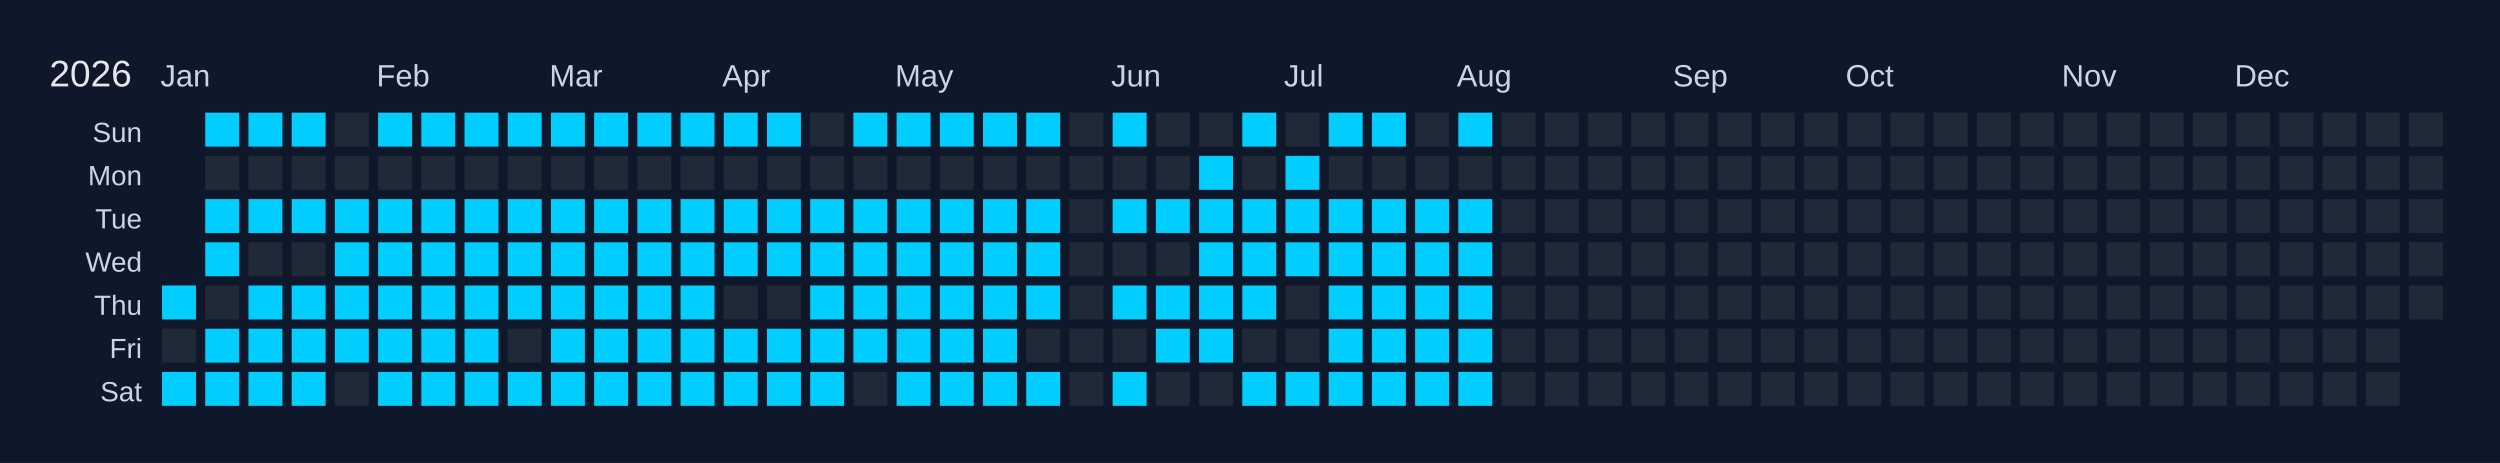
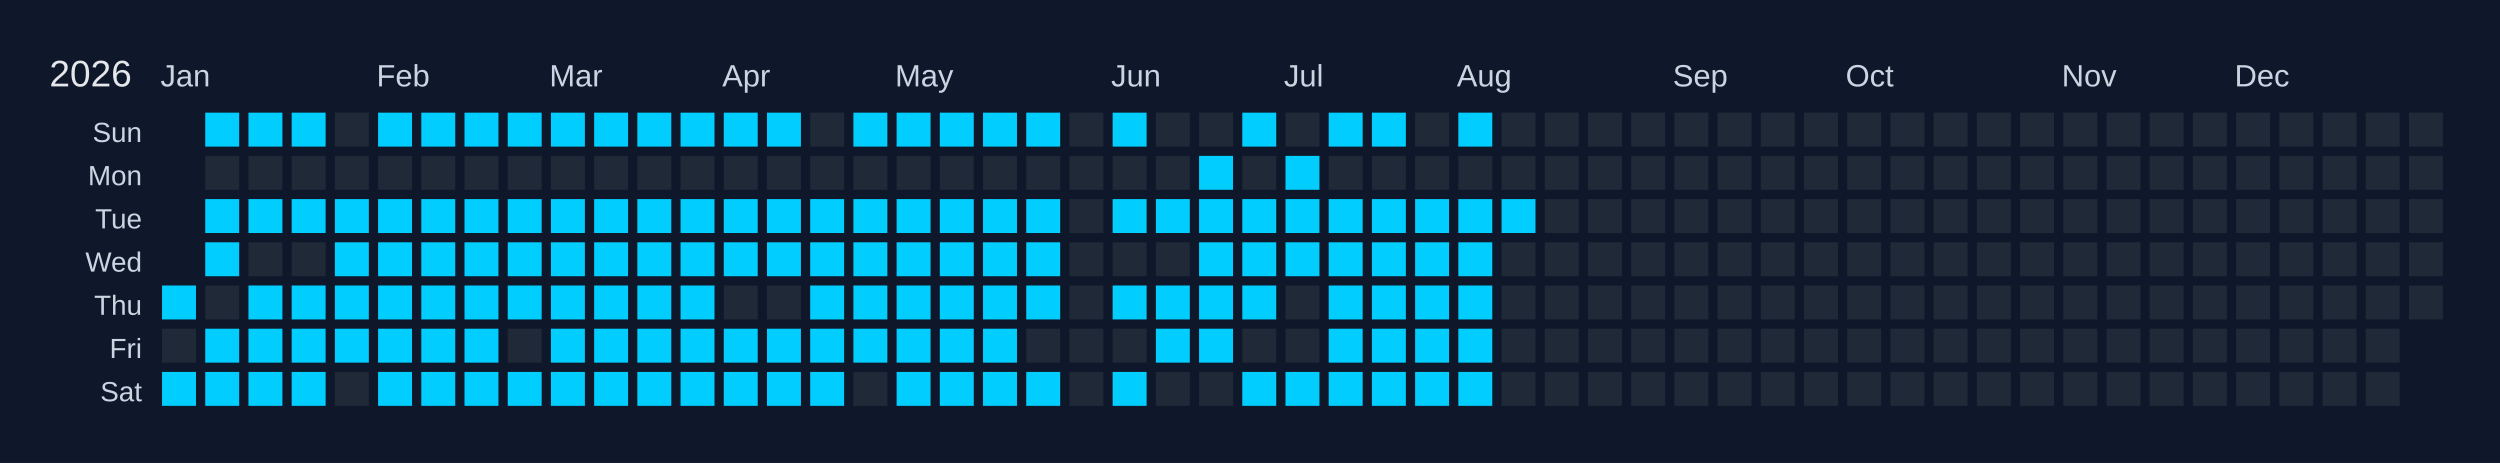
<svg xmlns="http://www.w3.org/2000/svg" width="810" height="150" viewBox="0 0 810 150">
  <rect width="810" height="150" fill="#0f172a" />
  <text x="16" y="28" font-size="12" fill="#e5e7eb" font-family="Arial, sans-serif">2026</text>
  <text x="52" y="28" font-size="10" fill="#cbd5e1" font-family="Arial, sans-serif">Jan</text>
  <text x="122" y="28" font-size="10" fill="#cbd5e1" font-family="Arial, sans-serif">Feb</text>
  <text x="178" y="28" font-size="10" fill="#cbd5e1" font-family="Arial, sans-serif">Mar</text>
  <text x="234" y="28" font-size="10" fill="#cbd5e1" font-family="Arial, sans-serif">Apr</text>
  <text x="290" y="28" font-size="10" fill="#cbd5e1" font-family="Arial, sans-serif">May</text>
  <text x="360" y="28" font-size="10" fill="#cbd5e1" font-family="Arial, sans-serif">Jun</text>
  <text x="416" y="28" font-size="10" fill="#cbd5e1" font-family="Arial, sans-serif">Jul</text>
  <text x="472" y="28" font-size="10" fill="#cbd5e1" font-family="Arial, sans-serif">Aug</text>
  <text x="542" y="28" font-size="10" fill="#cbd5e1" font-family="Arial, sans-serif">Sep</text>
  <text x="598" y="28" font-size="10" fill="#cbd5e1" font-family="Arial, sans-serif">Oct</text>
  <text x="668" y="28" font-size="10" fill="#cbd5e1" font-family="Arial, sans-serif">Nov</text>
  <text x="724" y="28" font-size="10" fill="#cbd5e1" font-family="Arial, sans-serif">Dec</text>
  <text x="46" y="46" font-size="9" fill="#cbd5e1" font-family="Arial, sans-serif" text-anchor="end">Sun</text>
  <text x="46" y="60" font-size="9" fill="#cbd5e1" font-family="Arial, sans-serif" text-anchor="end">Mon</text>
  <text x="46" y="74" font-size="9" fill="#cbd5e1" font-family="Arial, sans-serif" text-anchor="end">Tue</text>
  <text x="46" y="88" font-size="9" fill="#cbd5e1" font-family="Arial, sans-serif" text-anchor="end">Wed</text>
  <text x="46" y="102" font-size="9" fill="#cbd5e1" font-family="Arial, sans-serif" text-anchor="end">Thu</text>
  <text x="46" y="116" font-size="9" fill="#cbd5e1" font-family="Arial, sans-serif" text-anchor="end">Fri</text>
  <text x="46" y="130" font-size="9" fill="#cbd5e1" font-family="Arial, sans-serif" text-anchor="end">Sat</text>
  <g transform="translate(52,36)">
    <rect x="0" y="0" width="12" height="12" fill="#0f172a" stroke="#0f172a" stroke-width="1" />
    <rect x="0" y="14" width="12" height="12" fill="#0f172a" stroke="#0f172a" stroke-width="1" />
    <rect x="0" y="28" width="12" height="12" fill="#0f172a" stroke="#0f172a" stroke-width="1" />
    <rect x="0" y="42" width="12" height="12" fill="#0f172a" stroke="#0f172a" stroke-width="1" />
    <rect x="0" y="56" width="12" height="12" fill="#01cdfe" stroke="#0f172a" stroke-width="1" data-date="2026-01-01" />
    <rect x="0" y="70" width="12" height="12" fill="#1f2937" stroke="#0f172a" stroke-width="1" data-date="2026-01-02" />
    <rect x="0" y="84" width="12" height="12" fill="#01cdfe" stroke="#0f172a" stroke-width="1" data-date="2026-01-03" />
    <rect x="14" y="0" width="12" height="12" fill="#01cdfe" stroke="#0f172a" stroke-width="1" data-date="2026-01-04" />
    <rect x="14" y="14" width="12" height="12" fill="#1f2937" stroke="#0f172a" stroke-width="1" data-date="2026-01-05" />
    <rect x="14" y="28" width="12" height="12" fill="#01cdfe" stroke="#0f172a" stroke-width="1" data-date="2026-01-06" />
    <rect x="14" y="42" width="12" height="12" fill="#01cdfe" stroke="#0f172a" stroke-width="1" data-date="2026-01-07" />
    <rect x="14" y="56" width="12" height="12" fill="#1f2937" stroke="#0f172a" stroke-width="1" data-date="2026-01-08" />
    <rect x="14" y="70" width="12" height="12" fill="#01cdfe" stroke="#0f172a" stroke-width="1" data-date="2026-01-09" />
    <rect x="14" y="84" width="12" height="12" fill="#01cdfe" stroke="#0f172a" stroke-width="1" data-date="2026-01-10" />
    <rect x="28" y="0" width="12" height="12" fill="#01cdfe" stroke="#0f172a" stroke-width="1" data-date="2026-01-11" />
    <rect x="28" y="14" width="12" height="12" fill="#1f2937" stroke="#0f172a" stroke-width="1" data-date="2026-01-12" />
    <rect x="28" y="28" width="12" height="12" fill="#01cdfe" stroke="#0f172a" stroke-width="1" data-date="2026-01-13" />
    <rect x="28" y="42" width="12" height="12" fill="#1f2937" stroke="#0f172a" stroke-width="1" data-date="2026-01-14" />
    <rect x="28" y="56" width="12" height="12" fill="#01cdfe" stroke="#0f172a" stroke-width="1" data-date="2026-01-15" />
    <rect x="28" y="70" width="12" height="12" fill="#01cdfe" stroke="#0f172a" stroke-width="1" data-date="2026-01-16" />
    <rect x="28" y="84" width="12" height="12" fill="#01cdfe" stroke="#0f172a" stroke-width="1" data-date="2026-01-17" />
    <rect x="42" y="0" width="12" height="12" fill="#01cdfe" stroke="#0f172a" stroke-width="1" data-date="2026-01-18" />
    <rect x="42" y="14" width="12" height="12" fill="#1f2937" stroke="#0f172a" stroke-width="1" data-date="2026-01-19" />
    <rect x="42" y="28" width="12" height="12" fill="#01cdfe" stroke="#0f172a" stroke-width="1" data-date="2026-01-20" />
    <rect x="42" y="42" width="12" height="12" fill="#1f2937" stroke="#0f172a" stroke-width="1" data-date="2026-01-21" />
    <rect x="42" y="56" width="12" height="12" fill="#01cdfe" stroke="#0f172a" stroke-width="1" data-date="2026-01-22" />
    <rect x="42" y="70" width="12" height="12" fill="#01cdfe" stroke="#0f172a" stroke-width="1" data-date="2026-01-23" />
    <rect x="42" y="84" width="12" height="12" fill="#01cdfe" stroke="#0f172a" stroke-width="1" data-date="2026-01-24" />
    <rect x="56" y="0" width="12" height="12" fill="#1f2937" stroke="#0f172a" stroke-width="1" data-date="2026-01-25" />
    <rect x="56" y="14" width="12" height="12" fill="#1f2937" stroke="#0f172a" stroke-width="1" data-date="2026-01-26" />
    <rect x="56" y="28" width="12" height="12" fill="#01cdfe" stroke="#0f172a" stroke-width="1" data-date="2026-01-27" />
    <rect x="56" y="42" width="12" height="12" fill="#01cdfe" stroke="#0f172a" stroke-width="1" data-date="2026-01-28" />
    <rect x="56" y="56" width="12" height="12" fill="#01cdfe" stroke="#0f172a" stroke-width="1" data-date="2026-01-29" />
    <rect x="56" y="70" width="12" height="12" fill="#01cdfe" stroke="#0f172a" stroke-width="1" data-date="2026-01-30" />
    <rect x="56" y="84" width="12" height="12" fill="#1f2937" stroke="#0f172a" stroke-width="1" data-date="2026-01-31" />
    <rect x="70" y="0" width="12" height="12" fill="#01cdfe" stroke="#0f172a" stroke-width="1" data-date="2026-02-01" />
    <rect x="70" y="14" width="12" height="12" fill="#1f2937" stroke="#0f172a" stroke-width="1" data-date="2026-02-02" />
    <rect x="70" y="28" width="12" height="12" fill="#01cdfe" stroke="#0f172a" stroke-width="1" data-date="2026-02-03" />
    <rect x="70" y="42" width="12" height="12" fill="#01cdfe" stroke="#0f172a" stroke-width="1" data-date="2026-02-04" />
    <rect x="70" y="56" width="12" height="12" fill="#01cdfe" stroke="#0f172a" stroke-width="1" data-date="2026-02-05" />
    <rect x="70" y="70" width="12" height="12" fill="#01cdfe" stroke="#0f172a" stroke-width="1" data-date="2026-02-06" />
    <rect x="70" y="84" width="12" height="12" fill="#01cdfe" stroke="#0f172a" stroke-width="1" data-date="2026-02-07" />
    <rect x="84" y="0" width="12" height="12" fill="#01cdfe" stroke="#0f172a" stroke-width="1" data-date="2026-02-08" />
    <rect x="84" y="14" width="12" height="12" fill="#1f2937" stroke="#0f172a" stroke-width="1" data-date="2026-02-09" />
    <rect x="84" y="28" width="12" height="12" fill="#01cdfe" stroke="#0f172a" stroke-width="1" data-date="2026-02-10" />
    <rect x="84" y="42" width="12" height="12" fill="#01cdfe" stroke="#0f172a" stroke-width="1" data-date="2026-02-11" />
    <rect x="84" y="56" width="12" height="12" fill="#01cdfe" stroke="#0f172a" stroke-width="1" data-date="2026-02-12" />
    <rect x="84" y="70" width="12" height="12" fill="#01cdfe" stroke="#0f172a" stroke-width="1" data-date="2026-02-13" />
    <rect x="84" y="84" width="12" height="12" fill="#01cdfe" stroke="#0f172a" stroke-width="1" data-date="2026-02-14" />
    <rect x="98" y="0" width="12" height="12" fill="#01cdfe" stroke="#0f172a" stroke-width="1" data-date="2026-02-15" />
    <rect x="98" y="14" width="12" height="12" fill="#1f2937" stroke="#0f172a" stroke-width="1" data-date="2026-02-16" />
    <rect x="98" y="28" width="12" height="12" fill="#01cdfe" stroke="#0f172a" stroke-width="1" data-date="2026-02-17" />
    <rect x="98" y="42" width="12" height="12" fill="#01cdfe" stroke="#0f172a" stroke-width="1" data-date="2026-02-18" />
    <rect x="98" y="56" width="12" height="12" fill="#01cdfe" stroke="#0f172a" stroke-width="1" data-date="2026-02-19" />
    <rect x="98" y="70" width="12" height="12" fill="#01cdfe" stroke="#0f172a" stroke-width="1" data-date="2026-02-20" />
    <rect x="98" y="84" width="12" height="12" fill="#01cdfe" stroke="#0f172a" stroke-width="1" data-date="2026-02-21" />
    <rect x="112" y="0" width="12" height="12" fill="#01cdfe" stroke="#0f172a" stroke-width="1" data-date="2026-02-22" />
    <rect x="112" y="14" width="12" height="12" fill="#1f2937" stroke="#0f172a" stroke-width="1" data-date="2026-02-23" />
    <rect x="112" y="28" width="12" height="12" fill="#01cdfe" stroke="#0f172a" stroke-width="1" data-date="2026-02-24" />
    <rect x="112" y="42" width="12" height="12" fill="#01cdfe" stroke="#0f172a" stroke-width="1" data-date="2026-02-25" />
    <rect x="112" y="56" width="12" height="12" fill="#01cdfe" stroke="#0f172a" stroke-width="1" data-date="2026-02-26" />
    <rect x="112" y="70" width="12" height="12" fill="#1f2937" stroke="#0f172a" stroke-width="1" data-date="2026-02-27" />
    <rect x="112" y="84" width="12" height="12" fill="#01cdfe" stroke="#0f172a" stroke-width="1" data-date="2026-02-28" />
    <rect x="126" y="0" width="12" height="12" fill="#01cdfe" stroke="#0f172a" stroke-width="1" data-date="2026-03-01" />
    <rect x="126" y="14" width="12" height="12" fill="#1f2937" stroke="#0f172a" stroke-width="1" data-date="2026-03-02" />
    <rect x="126" y="28" width="12" height="12" fill="#01cdfe" stroke="#0f172a" stroke-width="1" data-date="2026-03-03" />
    <rect x="126" y="42" width="12" height="12" fill="#01cdfe" stroke="#0f172a" stroke-width="1" data-date="2026-03-04" />
    <rect x="126" y="56" width="12" height="12" fill="#01cdfe" stroke="#0f172a" stroke-width="1" data-date="2026-03-05" />
    <rect x="126" y="70" width="12" height="12" fill="#01cdfe" stroke="#0f172a" stroke-width="1" data-date="2026-03-06" />
    <rect x="126" y="84" width="12" height="12" fill="#01cdfe" stroke="#0f172a" stroke-width="1" data-date="2026-03-07" />
    <rect x="140" y="0" width="12" height="12" fill="#01cdfe" stroke="#0f172a" stroke-width="1" data-date="2026-03-08" />
    <rect x="140" y="14" width="12" height="12" fill="#1f2937" stroke="#0f172a" stroke-width="1" data-date="2026-03-09" />
    <rect x="140" y="28" width="12" height="12" fill="#01cdfe" stroke="#0f172a" stroke-width="1" data-date="2026-03-10" />
    <rect x="140" y="42" width="12" height="12" fill="#01cdfe" stroke="#0f172a" stroke-width="1" data-date="2026-03-11" />
    <rect x="140" y="56" width="12" height="12" fill="#01cdfe" stroke="#0f172a" stroke-width="1" data-date="2026-03-12" />
    <rect x="140" y="70" width="12" height="12" fill="#01cdfe" stroke="#0f172a" stroke-width="1" data-date="2026-03-13" />
    <rect x="140" y="84" width="12" height="12" fill="#01cdfe" stroke="#0f172a" stroke-width="1" data-date="2026-03-14" />
    <rect x="154" y="0" width="12" height="12" fill="#01cdfe" stroke="#0f172a" stroke-width="1" data-date="2026-03-15" />
    <rect x="154" y="14" width="12" height="12" fill="#1f2937" stroke="#0f172a" stroke-width="1" data-date="2026-03-16" />
    <rect x="154" y="28" width="12" height="12" fill="#01cdfe" stroke="#0f172a" stroke-width="1" data-date="2026-03-17" />
    <rect x="154" y="42" width="12" height="12" fill="#01cdfe" stroke="#0f172a" stroke-width="1" data-date="2026-03-18" />
    <rect x="154" y="56" width="12" height="12" fill="#01cdfe" stroke="#0f172a" stroke-width="1" data-date="2026-03-19" />
    <rect x="154" y="70" width="12" height="12" fill="#01cdfe" stroke="#0f172a" stroke-width="1" data-date="2026-03-20" />
    <rect x="154" y="84" width="12" height="12" fill="#01cdfe" stroke="#0f172a" stroke-width="1" data-date="2026-03-21" />
    <rect x="168" y="0" width="12" height="12" fill="#01cdfe" stroke="#0f172a" stroke-width="1" data-date="2026-03-22" />
    <rect x="168" y="14" width="12" height="12" fill="#1f2937" stroke="#0f172a" stroke-width="1" data-date="2026-03-23" />
    <rect x="168" y="28" width="12" height="12" fill="#01cdfe" stroke="#0f172a" stroke-width="1" data-date="2026-03-24" />
    <rect x="168" y="42" width="12" height="12" fill="#01cdfe" stroke="#0f172a" stroke-width="1" data-date="2026-03-25" />
    <rect x="168" y="56" width="12" height="12" fill="#01cdfe" stroke="#0f172a" stroke-width="1" data-date="2026-03-26" />
    <rect x="168" y="70" width="12" height="12" fill="#01cdfe" stroke="#0f172a" stroke-width="1" data-date="2026-03-27" />
    <rect x="168" y="84" width="12" height="12" fill="#01cdfe" stroke="#0f172a" stroke-width="1" data-date="2026-03-28" />
    <rect x="182" y="0" width="12" height="12" fill="#01cdfe" stroke="#0f172a" stroke-width="1" data-date="2026-03-29" />
    <rect x="182" y="14" width="12" height="12" fill="#1f2937" stroke="#0f172a" stroke-width="1" data-date="2026-03-30" />
    <rect x="182" y="28" width="12" height="12" fill="#01cdfe" stroke="#0f172a" stroke-width="1" data-date="2026-03-31" />
    <rect x="182" y="42" width="12" height="12" fill="#01cdfe" stroke="#0f172a" stroke-width="1" data-date="2026-04-01" />
    <rect x="182" y="56" width="12" height="12" fill="#1f2937" stroke="#0f172a" stroke-width="1" data-date="2026-04-02" />
    <rect x="182" y="70" width="12" height="12" fill="#01cdfe" stroke="#0f172a" stroke-width="1" data-date="2026-04-03" />
    <rect x="182" y="84" width="12" height="12" fill="#01cdfe" stroke="#0f172a" stroke-width="1" data-date="2026-04-04" />
    <rect x="196" y="0" width="12" height="12" fill="#01cdfe" stroke="#0f172a" stroke-width="1" data-date="2026-04-05" />
    <rect x="196" y="14" width="12" height="12" fill="#1f2937" stroke="#0f172a" stroke-width="1" data-date="2026-04-06" />
    <rect x="196" y="28" width="12" height="12" fill="#01cdfe" stroke="#0f172a" stroke-width="1" data-date="2026-04-07" />
    <rect x="196" y="42" width="12" height="12" fill="#01cdfe" stroke="#0f172a" stroke-width="1" data-date="2026-04-08" />
    <rect x="196" y="56" width="12" height="12" fill="#1f2937" stroke="#0f172a" stroke-width="1" data-date="2026-04-09" />
    <rect x="196" y="70" width="12" height="12" fill="#01cdfe" stroke="#0f172a" stroke-width="1" data-date="2026-04-10" />
    <rect x="196" y="84" width="12" height="12" fill="#01cdfe" stroke="#0f172a" stroke-width="1" data-date="2026-04-11" />
    <rect x="210" y="0" width="12" height="12" fill="#1f2937" stroke="#0f172a" stroke-width="1" data-date="2026-04-12" />
    <rect x="210" y="14" width="12" height="12" fill="#1f2937" stroke="#0f172a" stroke-width="1" data-date="2026-04-13" />
    <rect x="210" y="28" width="12" height="12" fill="#01cdfe" stroke="#0f172a" stroke-width="1" data-date="2026-04-14" />
    <rect x="210" y="42" width="12" height="12" fill="#01cdfe" stroke="#0f172a" stroke-width="1" data-date="2026-04-15" />
    <rect x="210" y="56" width="12" height="12" fill="#01cdfe" stroke="#0f172a" stroke-width="1" data-date="2026-04-16" />
    <rect x="210" y="70" width="12" height="12" fill="#01cdfe" stroke="#0f172a" stroke-width="1" data-date="2026-04-17" />
    <rect x="210" y="84" width="12" height="12" fill="#01cdfe" stroke="#0f172a" stroke-width="1" data-date="2026-04-18" />
    <rect x="224" y="0" width="12" height="12" fill="#01cdfe" stroke="#0f172a" stroke-width="1" data-date="2026-04-19" />
    <rect x="224" y="14" width="12" height="12" fill="#1f2937" stroke="#0f172a" stroke-width="1" data-date="2026-04-20" />
    <rect x="224" y="28" width="12" height="12" fill="#01cdfe" stroke="#0f172a" stroke-width="1" data-date="2026-04-21" />
    <rect x="224" y="42" width="12" height="12" fill="#01cdfe" stroke="#0f172a" stroke-width="1" data-date="2026-04-22" />
    <rect x="224" y="56" width="12" height="12" fill="#01cdfe" stroke="#0f172a" stroke-width="1" data-date="2026-04-23" />
    <rect x="224" y="70" width="12" height="12" fill="#01cdfe" stroke="#0f172a" stroke-width="1" data-date="2026-04-24" />
    <rect x="224" y="84" width="12" height="12" fill="#1f2937" stroke="#0f172a" stroke-width="1" data-date="2026-04-25" />
    <rect x="238" y="0" width="12" height="12" fill="#01cdfe" stroke="#0f172a" stroke-width="1" data-date="2026-04-26" />
    <rect x="238" y="14" width="12" height="12" fill="#1f2937" stroke="#0f172a" stroke-width="1" data-date="2026-04-27" />
    <rect x="238" y="28" width="12" height="12" fill="#01cdfe" stroke="#0f172a" stroke-width="1" data-date="2026-04-28" />
    <rect x="238" y="42" width="12" height="12" fill="#01cdfe" stroke="#0f172a" stroke-width="1" data-date="2026-04-29" />
    <rect x="238" y="56" width="12" height="12" fill="#01cdfe" stroke="#0f172a" stroke-width="1" data-date="2026-04-30" />
    <rect x="238" y="70" width="12" height="12" fill="#01cdfe" stroke="#0f172a" stroke-width="1" data-date="2026-05-01" />
    <rect x="238" y="84" width="12" height="12" fill="#01cdfe" stroke="#0f172a" stroke-width="1" data-date="2026-05-02" />
    <rect x="252" y="0" width="12" height="12" fill="#01cdfe" stroke="#0f172a" stroke-width="1" data-date="2026-05-03" />
    <rect x="252" y="14" width="12" height="12" fill="#1f2937" stroke="#0f172a" stroke-width="1" data-date="2026-05-04" />
    <rect x="252" y="28" width="12" height="12" fill="#01cdfe" stroke="#0f172a" stroke-width="1" data-date="2026-05-05" />
    <rect x="252" y="42" width="12" height="12" fill="#01cdfe" stroke="#0f172a" stroke-width="1" data-date="2026-05-06" />
    <rect x="252" y="56" width="12" height="12" fill="#01cdfe" stroke="#0f172a" stroke-width="1" data-date="2026-05-07" />
    <rect x="252" y="70" width="12" height="12" fill="#01cdfe" stroke="#0f172a" stroke-width="1" data-date="2026-05-08" />
    <rect x="252" y="84" width="12" height="12" fill="#01cdfe" stroke="#0f172a" stroke-width="1" data-date="2026-05-09" />
    <rect x="266" y="0" width="12" height="12" fill="#01cdfe" stroke="#0f172a" stroke-width="1" data-date="2026-05-10" />
    <rect x="266" y="14" width="12" height="12" fill="#1f2937" stroke="#0f172a" stroke-width="1" data-date="2026-05-11" />
    <rect x="266" y="28" width="12" height="12" fill="#01cdfe" stroke="#0f172a" stroke-width="1" data-date="2026-05-12" />
    <rect x="266" y="42" width="12" height="12" fill="#01cdfe" stroke="#0f172a" stroke-width="1" data-date="2026-05-13" />
    <rect x="266" y="56" width="12" height="12" fill="#01cdfe" stroke="#0f172a" stroke-width="1" data-date="2026-05-14" />
    <rect x="266" y="70" width="12" height="12" fill="#01cdfe" stroke="#0f172a" stroke-width="1" data-date="2026-05-15" />
    <rect x="266" y="84" width="12" height="12" fill="#01cdfe" stroke="#0f172a" stroke-width="1" data-date="2026-05-16" />
    <rect x="280" y="0" width="12" height="12" fill="#01cdfe" stroke="#0f172a" stroke-width="1" data-date="2026-05-17" />
    <rect x="280" y="14" width="12" height="12" fill="#1f2937" stroke="#0f172a" stroke-width="1" data-date="2026-05-18" />
    <rect x="280" y="28" width="12" height="12" fill="#01cdfe" stroke="#0f172a" stroke-width="1" data-date="2026-05-19" />
    <rect x="280" y="42" width="12" height="12" fill="#01cdfe" stroke="#0f172a" stroke-width="1" data-date="2026-05-20" />
    <rect x="280" y="56" width="12" height="12" fill="#01cdfe" stroke="#0f172a" stroke-width="1" data-date="2026-05-21" />
    <rect x="280" y="70" width="12" height="12" fill="#1f2937" stroke="#0f172a" stroke-width="1" data-date="2026-05-22" />
    <rect x="280" y="84" width="12" height="12" fill="#01cdfe" stroke="#0f172a" stroke-width="1" data-date="2026-05-23" />
    <rect x="294" y="0" width="12" height="12" fill="#1f2937" stroke="#0f172a" stroke-width="1" data-date="2026-05-24" />
    <rect x="294" y="14" width="12" height="12" fill="#1f2937" stroke="#0f172a" stroke-width="1" data-date="2026-05-25" />
    <rect x="294" y="28" width="12" height="12" fill="#1f2937" stroke="#0f172a" stroke-width="1" data-date="2026-05-26" />
    <rect x="294" y="42" width="12" height="12" fill="#1f2937" stroke="#0f172a" stroke-width="1" data-date="2026-05-27" />
    <rect x="294" y="56" width="12" height="12" fill="#1f2937" stroke="#0f172a" stroke-width="1" data-date="2026-05-28" />
    <rect x="294" y="70" width="12" height="12" fill="#1f2937" stroke="#0f172a" stroke-width="1" data-date="2026-05-29" />
    <rect x="294" y="84" width="12" height="12" fill="#1f2937" stroke="#0f172a" stroke-width="1" data-date="2026-05-30" />
    <rect x="308" y="0" width="12" height="12" fill="#01cdfe" stroke="#0f172a" stroke-width="1" data-date="2026-05-31" />
    <rect x="308" y="14" width="12" height="12" fill="#1f2937" stroke="#0f172a" stroke-width="1" data-date="2026-06-01" />
    <rect x="308" y="28" width="12" height="12" fill="#01cdfe" stroke="#0f172a" stroke-width="1" data-date="2026-06-02" />
    <rect x="308" y="42" width="12" height="12" fill="#1f2937" stroke="#0f172a" stroke-width="1" data-date="2026-06-03" />
    <rect x="308" y="56" width="12" height="12" fill="#01cdfe" stroke="#0f172a" stroke-width="1" data-date="2026-06-04" />
    <rect x="308" y="70" width="12" height="12" fill="#1f2937" stroke="#0f172a" stroke-width="1" data-date="2026-06-05" />
    <rect x="308" y="84" width="12" height="12" fill="#01cdfe" stroke="#0f172a" stroke-width="1" data-date="2026-06-06" />
    <rect x="322" y="0" width="12" height="12" fill="#1f2937" stroke="#0f172a" stroke-width="1" data-date="2026-06-07" />
    <rect x="322" y="14" width="12" height="12" fill="#1f2937" stroke="#0f172a" stroke-width="1" data-date="2026-06-08" />
    <rect x="322" y="28" width="12" height="12" fill="#01cdfe" stroke="#0f172a" stroke-width="1" data-date="2026-06-09" />
    <rect x="322" y="42" width="12" height="12" fill="#1f2937" stroke="#0f172a" stroke-width="1" data-date="2026-06-10" />
    <rect x="322" y="56" width="12" height="12" fill="#01cdfe" stroke="#0f172a" stroke-width="1" data-date="2026-06-11" />
    <rect x="322" y="70" width="12" height="12" fill="#01cdfe" stroke="#0f172a" stroke-width="1" data-date="2026-06-12" />
    <rect x="322" y="84" width="12" height="12" fill="#1f2937" stroke="#0f172a" stroke-width="1" data-date="2026-06-13" />
    <rect x="336" y="0" width="12" height="12" fill="#1f2937" stroke="#0f172a" stroke-width="1" data-date="2026-06-14" />
    <rect x="336" y="14" width="12" height="12" fill="#01cdfe" stroke="#0f172a" stroke-width="1" data-date="2026-06-15" />
    <rect x="336" y="28" width="12" height="12" fill="#01cdfe" stroke="#0f172a" stroke-width="1" data-date="2026-06-16" />
    <rect x="336" y="42" width="12" height="12" fill="#01cdfe" stroke="#0f172a" stroke-width="1" data-date="2026-06-17" />
    <rect x="336" y="56" width="12" height="12" fill="#01cdfe" stroke="#0f172a" stroke-width="1" data-date="2026-06-18" />
    <rect x="336" y="70" width="12" height="12" fill="#01cdfe" stroke="#0f172a" stroke-width="1" data-date="2026-06-19" />
    <rect x="336" y="84" width="12" height="12" fill="#1f2937" stroke="#0f172a" stroke-width="1" data-date="2026-06-20" />
    <rect x="350" y="0" width="12" height="12" fill="#01cdfe" stroke="#0f172a" stroke-width="1" data-date="2026-06-21" />
    <rect x="350" y="14" width="12" height="12" fill="#1f2937" stroke="#0f172a" stroke-width="1" data-date="2026-06-22" />
    <rect x="350" y="28" width="12" height="12" fill="#01cdfe" stroke="#0f172a" stroke-width="1" data-date="2026-06-23" />
    <rect x="350" y="42" width="12" height="12" fill="#01cdfe" stroke="#0f172a" stroke-width="1" data-date="2026-06-24" />
    <rect x="350" y="56" width="12" height="12" fill="#01cdfe" stroke="#0f172a" stroke-width="1" data-date="2026-06-25" />
    <rect x="350" y="70" width="12" height="12" fill="#1f2937" stroke="#0f172a" stroke-width="1" data-date="2026-06-26" />
    <rect x="350" y="84" width="12" height="12" fill="#01cdfe" stroke="#0f172a" stroke-width="1" data-date="2026-06-27" />
    <rect x="364" y="0" width="12" height="12" fill="#1f2937" stroke="#0f172a" stroke-width="1" data-date="2026-06-28" />
    <rect x="364" y="14" width="12" height="12" fill="#01cdfe" stroke="#0f172a" stroke-width="1" data-date="2026-06-29" />
    <rect x="364" y="28" width="12" height="12" fill="#01cdfe" stroke="#0f172a" stroke-width="1" data-date="2026-06-30" />
    <rect x="364" y="42" width="12" height="12" fill="#01cdfe" stroke="#0f172a" stroke-width="1" data-date="2026-07-01" />
    <rect x="364" y="56" width="12" height="12" fill="#1f2937" stroke="#0f172a" stroke-width="1" data-date="2026-07-02" />
    <rect x="364" y="70" width="12" height="12" fill="#1f2937" stroke="#0f172a" stroke-width="1" data-date="2026-07-03" />
    <rect x="364" y="84" width="12" height="12" fill="#01cdfe" stroke="#0f172a" stroke-width="1" data-date="2026-07-04" />
    <rect x="378" y="0" width="12" height="12" fill="#01cdfe" stroke="#0f172a" stroke-width="1" data-date="2026-07-05" />
    <rect x="378" y="14" width="12" height="12" fill="#1f2937" stroke="#0f172a" stroke-width="1" data-date="2026-07-06" />
    <rect x="378" y="28" width="12" height="12" fill="#01cdfe" stroke="#0f172a" stroke-width="1" data-date="2026-07-07" />
    <rect x="378" y="42" width="12" height="12" fill="#01cdfe" stroke="#0f172a" stroke-width="1" data-date="2026-07-08" />
    <rect x="378" y="56" width="12" height="12" fill="#01cdfe" stroke="#0f172a" stroke-width="1" data-date="2026-07-09" />
    <rect x="378" y="70" width="12" height="12" fill="#01cdfe" stroke="#0f172a" stroke-width="1" data-date="2026-07-10" />
    <rect x="378" y="84" width="12" height="12" fill="#01cdfe" stroke="#0f172a" stroke-width="1" data-date="2026-07-11" />
    <rect x="392" y="0" width="12" height="12" fill="#01cdfe" stroke="#0f172a" stroke-width="1" data-date="2026-07-12" />
    <rect x="392" y="14" width="12" height="12" fill="#1f2937" stroke="#0f172a" stroke-width="1" data-date="2026-07-13" />
    <rect x="392" y="28" width="12" height="12" fill="#01cdfe" stroke="#0f172a" stroke-width="1" data-date="2026-07-14" />
    <rect x="392" y="42" width="12" height="12" fill="#01cdfe" stroke="#0f172a" stroke-width="1" data-date="2026-07-15" />
    <rect x="392" y="56" width="12" height="12" fill="#01cdfe" stroke="#0f172a" stroke-width="1" data-date="2026-07-16" />
    <rect x="392" y="70" width="12" height="12" fill="#01cdfe" stroke="#0f172a" stroke-width="1" data-date="2026-07-17" />
    <rect x="392" y="84" width="12" height="12" fill="#01cdfe" stroke="#0f172a" stroke-width="1" data-date="2026-07-18" />
    <rect x="406" y="0" width="12" height="12" fill="#1f2937" stroke="#0f172a" stroke-width="1" data-date="2026-07-19" />
    <rect x="406" y="14" width="12" height="12" fill="#1f2937" stroke="#0f172a" stroke-width="1" data-date="2026-07-20" />
    <rect x="406" y="28" width="12" height="12" fill="#01cdfe" stroke="#0f172a" stroke-width="1" data-date="2026-07-21" />
    <rect x="406" y="42" width="12" height="12" fill="#01cdfe" stroke="#0f172a" stroke-width="1" data-date="2026-07-22" />
    <rect x="406" y="56" width="12" height="12" fill="#01cdfe" stroke="#0f172a" stroke-width="1" data-date="2026-07-23" />
    <rect x="406" y="70" width="12" height="12" fill="#01cdfe" stroke="#0f172a" stroke-width="1" data-date="2026-07-24" />
    <rect x="406" y="84" width="12" height="12" fill="#01cdfe" stroke="#0f172a" stroke-width="1" data-date="2026-07-25" />
    <rect x="420" y="0" width="12" height="12" fill="#01cdfe" stroke="#0f172a" stroke-width="1" data-date="2026-07-26" />
    <rect x="420" y="14" width="12" height="12" fill="#1f2937" stroke="#0f172a" stroke-width="1" data-date="2026-07-27" />
    <rect x="420" y="28" width="12" height="12" fill="#01cdfe" stroke="#0f172a" stroke-width="1" data-date="2026-07-28" />
    <rect x="420" y="42" width="12" height="12" fill="#01cdfe" stroke="#0f172a" stroke-width="1" data-date="2026-07-29" />
    <rect x="420" y="56" width="12" height="12" fill="#01cdfe" stroke="#0f172a" stroke-width="1" data-date="2026-07-30" />
    <rect x="420" y="70" width="12" height="12" fill="#01cdfe" stroke="#0f172a" stroke-width="1" data-date="2026-07-31" />
    <rect x="420" y="84" width="12" height="12" fill="#01cdfe" stroke="#0f172a" stroke-width="1" data-date="2026-08-01" />
    <rect x="434" y="0" width="12" height="12" fill="#1f2937" stroke="#0f172a" stroke-width="1" data-date="2026-08-02" />
    <rect x="434" y="14" width="12" height="12" fill="#1f2937" stroke="#0f172a" stroke-width="1" data-date="2026-08-03" />
-     <rect x="434" y="28" width="12" height="12" fill="#1f2937" stroke="#0f172a" stroke-width="1" data-date="2026-08-04" />
+     <rect x="434" y="28" width="12" height="12" fill="#01cdfe" stroke="#0f172a" stroke-width="1" data-date="2026-08-04" />
    <rect x="434" y="42" width="12" height="12" fill="#1f2937" stroke="#0f172a" stroke-width="1" data-date="2026-08-05" />
    <rect x="434" y="56" width="12" height="12" fill="#1f2937" stroke="#0f172a" stroke-width="1" data-date="2026-08-06" />
    <rect x="434" y="70" width="12" height="12" fill="#1f2937" stroke="#0f172a" stroke-width="1" data-date="2026-08-07" />
    <rect x="434" y="84" width="12" height="12" fill="#1f2937" stroke="#0f172a" stroke-width="1" data-date="2026-08-08" />
    <rect x="448" y="0" width="12" height="12" fill="#1f2937" stroke="#0f172a" stroke-width="1" data-date="2026-08-09" />
    <rect x="448" y="14" width="12" height="12" fill="#1f2937" stroke="#0f172a" stroke-width="1" data-date="2026-08-10" />
    <rect x="448" y="28" width="12" height="12" fill="#1f2937" stroke="#0f172a" stroke-width="1" data-date="2026-08-11" />
    <rect x="448" y="42" width="12" height="12" fill="#1f2937" stroke="#0f172a" stroke-width="1" data-date="2026-08-12" />
    <rect x="448" y="56" width="12" height="12" fill="#1f2937" stroke="#0f172a" stroke-width="1" data-date="2026-08-13" />
    <rect x="448" y="70" width="12" height="12" fill="#1f2937" stroke="#0f172a" stroke-width="1" data-date="2026-08-14" />
    <rect x="448" y="84" width="12" height="12" fill="#1f2937" stroke="#0f172a" stroke-width="1" data-date="2026-08-15" />
    <rect x="462" y="0" width="12" height="12" fill="#1f2937" stroke="#0f172a" stroke-width="1" data-date="2026-08-16" />
    <rect x="462" y="14" width="12" height="12" fill="#1f2937" stroke="#0f172a" stroke-width="1" data-date="2026-08-17" />
    <rect x="462" y="28" width="12" height="12" fill="#1f2937" stroke="#0f172a" stroke-width="1" data-date="2026-08-18" />
    <rect x="462" y="42" width="12" height="12" fill="#1f2937" stroke="#0f172a" stroke-width="1" data-date="2026-08-19" />
    <rect x="462" y="56" width="12" height="12" fill="#1f2937" stroke="#0f172a" stroke-width="1" data-date="2026-08-20" />
    <rect x="462" y="70" width="12" height="12" fill="#1f2937" stroke="#0f172a" stroke-width="1" data-date="2026-08-21" />
    <rect x="462" y="84" width="12" height="12" fill="#1f2937" stroke="#0f172a" stroke-width="1" data-date="2026-08-22" />
    <rect x="476" y="0" width="12" height="12" fill="#1f2937" stroke="#0f172a" stroke-width="1" data-date="2026-08-23" />
    <rect x="476" y="14" width="12" height="12" fill="#1f2937" stroke="#0f172a" stroke-width="1" data-date="2026-08-24" />
    <rect x="476" y="28" width="12" height="12" fill="#1f2937" stroke="#0f172a" stroke-width="1" data-date="2026-08-25" />
    <rect x="476" y="42" width="12" height="12" fill="#1f2937" stroke="#0f172a" stroke-width="1" data-date="2026-08-26" />
    <rect x="476" y="56" width="12" height="12" fill="#1f2937" stroke="#0f172a" stroke-width="1" data-date="2026-08-27" />
    <rect x="476" y="70" width="12" height="12" fill="#1f2937" stroke="#0f172a" stroke-width="1" data-date="2026-08-28" />
    <rect x="476" y="84" width="12" height="12" fill="#1f2937" stroke="#0f172a" stroke-width="1" data-date="2026-08-29" />
    <rect x="490" y="0" width="12" height="12" fill="#1f2937" stroke="#0f172a" stroke-width="1" data-date="2026-08-30" />
    <rect x="490" y="14" width="12" height="12" fill="#1f2937" stroke="#0f172a" stroke-width="1" data-date="2026-08-31" />
    <rect x="490" y="28" width="12" height="12" fill="#1f2937" stroke="#0f172a" stroke-width="1" data-date="2026-09-01" />
    <rect x="490" y="42" width="12" height="12" fill="#1f2937" stroke="#0f172a" stroke-width="1" data-date="2026-09-02" />
    <rect x="490" y="56" width="12" height="12" fill="#1f2937" stroke="#0f172a" stroke-width="1" data-date="2026-09-03" />
    <rect x="490" y="70" width="12" height="12" fill="#1f2937" stroke="#0f172a" stroke-width="1" data-date="2026-09-04" />
    <rect x="490" y="84" width="12" height="12" fill="#1f2937" stroke="#0f172a" stroke-width="1" data-date="2026-09-05" />
    <rect x="504" y="0" width="12" height="12" fill="#1f2937" stroke="#0f172a" stroke-width="1" data-date="2026-09-06" />
    <rect x="504" y="14" width="12" height="12" fill="#1f2937" stroke="#0f172a" stroke-width="1" data-date="2026-09-07" />
    <rect x="504" y="28" width="12" height="12" fill="#1f2937" stroke="#0f172a" stroke-width="1" data-date="2026-09-08" />
    <rect x="504" y="42" width="12" height="12" fill="#1f2937" stroke="#0f172a" stroke-width="1" data-date="2026-09-09" />
    <rect x="504" y="56" width="12" height="12" fill="#1f2937" stroke="#0f172a" stroke-width="1" data-date="2026-09-10" />
    <rect x="504" y="70" width="12" height="12" fill="#1f2937" stroke="#0f172a" stroke-width="1" data-date="2026-09-11" />
    <rect x="504" y="84" width="12" height="12" fill="#1f2937" stroke="#0f172a" stroke-width="1" data-date="2026-09-12" />
    <rect x="518" y="0" width="12" height="12" fill="#1f2937" stroke="#0f172a" stroke-width="1" data-date="2026-09-13" />
    <rect x="518" y="14" width="12" height="12" fill="#1f2937" stroke="#0f172a" stroke-width="1" data-date="2026-09-14" />
    <rect x="518" y="28" width="12" height="12" fill="#1f2937" stroke="#0f172a" stroke-width="1" data-date="2026-09-15" />
    <rect x="518" y="42" width="12" height="12" fill="#1f2937" stroke="#0f172a" stroke-width="1" data-date="2026-09-16" />
    <rect x="518" y="56" width="12" height="12" fill="#1f2937" stroke="#0f172a" stroke-width="1" data-date="2026-09-17" />
    <rect x="518" y="70" width="12" height="12" fill="#1f2937" stroke="#0f172a" stroke-width="1" data-date="2026-09-18" />
    <rect x="518" y="84" width="12" height="12" fill="#1f2937" stroke="#0f172a" stroke-width="1" data-date="2026-09-19" />
    <rect x="532" y="0" width="12" height="12" fill="#1f2937" stroke="#0f172a" stroke-width="1" data-date="2026-09-20" />
    <rect x="532" y="14" width="12" height="12" fill="#1f2937" stroke="#0f172a" stroke-width="1" data-date="2026-09-21" />
    <rect x="532" y="28" width="12" height="12" fill="#1f2937" stroke="#0f172a" stroke-width="1" data-date="2026-09-22" />
    <rect x="532" y="42" width="12" height="12" fill="#1f2937" stroke="#0f172a" stroke-width="1" data-date="2026-09-23" />
    <rect x="532" y="56" width="12" height="12" fill="#1f2937" stroke="#0f172a" stroke-width="1" data-date="2026-09-24" />
    <rect x="532" y="70" width="12" height="12" fill="#1f2937" stroke="#0f172a" stroke-width="1" data-date="2026-09-25" />
    <rect x="532" y="84" width="12" height="12" fill="#1f2937" stroke="#0f172a" stroke-width="1" data-date="2026-09-26" />
    <rect x="546" y="0" width="12" height="12" fill="#1f2937" stroke="#0f172a" stroke-width="1" data-date="2026-09-27" />
    <rect x="546" y="14" width="12" height="12" fill="#1f2937" stroke="#0f172a" stroke-width="1" data-date="2026-09-28" />
    <rect x="546" y="28" width="12" height="12" fill="#1f2937" stroke="#0f172a" stroke-width="1" data-date="2026-09-29" />
    <rect x="546" y="42" width="12" height="12" fill="#1f2937" stroke="#0f172a" stroke-width="1" data-date="2026-09-30" />
    <rect x="546" y="56" width="12" height="12" fill="#1f2937" stroke="#0f172a" stroke-width="1" data-date="2026-10-01" />
    <rect x="546" y="70" width="12" height="12" fill="#1f2937" stroke="#0f172a" stroke-width="1" data-date="2026-10-02" />
    <rect x="546" y="84" width="12" height="12" fill="#1f2937" stroke="#0f172a" stroke-width="1" data-date="2026-10-03" />
    <rect x="560" y="0" width="12" height="12" fill="#1f2937" stroke="#0f172a" stroke-width="1" data-date="2026-10-04" />
    <rect x="560" y="14" width="12" height="12" fill="#1f2937" stroke="#0f172a" stroke-width="1" data-date="2026-10-05" />
    <rect x="560" y="28" width="12" height="12" fill="#1f2937" stroke="#0f172a" stroke-width="1" data-date="2026-10-06" />
    <rect x="560" y="42" width="12" height="12" fill="#1f2937" stroke="#0f172a" stroke-width="1" data-date="2026-10-07" />
    <rect x="560" y="56" width="12" height="12" fill="#1f2937" stroke="#0f172a" stroke-width="1" data-date="2026-10-08" />
    <rect x="560" y="70" width="12" height="12" fill="#1f2937" stroke="#0f172a" stroke-width="1" data-date="2026-10-09" />
    <rect x="560" y="84" width="12" height="12" fill="#1f2937" stroke="#0f172a" stroke-width="1" data-date="2026-10-10" />
    <rect x="574" y="0" width="12" height="12" fill="#1f2937" stroke="#0f172a" stroke-width="1" data-date="2026-10-11" />
    <rect x="574" y="14" width="12" height="12" fill="#1f2937" stroke="#0f172a" stroke-width="1" data-date="2026-10-12" />
    <rect x="574" y="28" width="12" height="12" fill="#1f2937" stroke="#0f172a" stroke-width="1" data-date="2026-10-13" />
    <rect x="574" y="42" width="12" height="12" fill="#1f2937" stroke="#0f172a" stroke-width="1" data-date="2026-10-14" />
    <rect x="574" y="56" width="12" height="12" fill="#1f2937" stroke="#0f172a" stroke-width="1" data-date="2026-10-15" />
    <rect x="574" y="70" width="12" height="12" fill="#1f2937" stroke="#0f172a" stroke-width="1" data-date="2026-10-16" />
    <rect x="574" y="84" width="12" height="12" fill="#1f2937" stroke="#0f172a" stroke-width="1" data-date="2026-10-17" />
    <rect x="588" y="0" width="12" height="12" fill="#1f2937" stroke="#0f172a" stroke-width="1" data-date="2026-10-18" />
    <rect x="588" y="14" width="12" height="12" fill="#1f2937" stroke="#0f172a" stroke-width="1" data-date="2026-10-19" />
    <rect x="588" y="28" width="12" height="12" fill="#1f2937" stroke="#0f172a" stroke-width="1" data-date="2026-10-20" />
    <rect x="588" y="42" width="12" height="12" fill="#1f2937" stroke="#0f172a" stroke-width="1" data-date="2026-10-21" />
    <rect x="588" y="56" width="12" height="12" fill="#1f2937" stroke="#0f172a" stroke-width="1" data-date="2026-10-22" />
    <rect x="588" y="70" width="12" height="12" fill="#1f2937" stroke="#0f172a" stroke-width="1" data-date="2026-10-23" />
    <rect x="588" y="84" width="12" height="12" fill="#1f2937" stroke="#0f172a" stroke-width="1" data-date="2026-10-24" />
    <rect x="602" y="0" width="12" height="12" fill="#1f2937" stroke="#0f172a" stroke-width="1" data-date="2026-10-25" />
    <rect x="602" y="14" width="12" height="12" fill="#1f2937" stroke="#0f172a" stroke-width="1" data-date="2026-10-26" />
    <rect x="602" y="28" width="12" height="12" fill="#1f2937" stroke="#0f172a" stroke-width="1" data-date="2026-10-27" />
    <rect x="602" y="42" width="12" height="12" fill="#1f2937" stroke="#0f172a" stroke-width="1" data-date="2026-10-28" />
    <rect x="602" y="56" width="12" height="12" fill="#1f2937" stroke="#0f172a" stroke-width="1" data-date="2026-10-29" />
    <rect x="602" y="70" width="12" height="12" fill="#1f2937" stroke="#0f172a" stroke-width="1" data-date="2026-10-30" />
    <rect x="602" y="84" width="12" height="12" fill="#1f2937" stroke="#0f172a" stroke-width="1" data-date="2026-10-31" />
    <rect x="616" y="0" width="12" height="12" fill="#1f2937" stroke="#0f172a" stroke-width="1" data-date="2026-11-01" />
    <rect x="616" y="14" width="12" height="12" fill="#1f2937" stroke="#0f172a" stroke-width="1" data-date="2026-11-02" />
    <rect x="616" y="28" width="12" height="12" fill="#1f2937" stroke="#0f172a" stroke-width="1" data-date="2026-11-03" />
    <rect x="616" y="42" width="12" height="12" fill="#1f2937" stroke="#0f172a" stroke-width="1" data-date="2026-11-04" />
    <rect x="616" y="56" width="12" height="12" fill="#1f2937" stroke="#0f172a" stroke-width="1" data-date="2026-11-05" />
    <rect x="616" y="70" width="12" height="12" fill="#1f2937" stroke="#0f172a" stroke-width="1" data-date="2026-11-06" />
    <rect x="616" y="84" width="12" height="12" fill="#1f2937" stroke="#0f172a" stroke-width="1" data-date="2026-11-07" />
    <rect x="630" y="0" width="12" height="12" fill="#1f2937" stroke="#0f172a" stroke-width="1" data-date="2026-11-08" />
    <rect x="630" y="14" width="12" height="12" fill="#1f2937" stroke="#0f172a" stroke-width="1" data-date="2026-11-09" />
    <rect x="630" y="28" width="12" height="12" fill="#1f2937" stroke="#0f172a" stroke-width="1" data-date="2026-11-10" />
    <rect x="630" y="42" width="12" height="12" fill="#1f2937" stroke="#0f172a" stroke-width="1" data-date="2026-11-11" />
    <rect x="630" y="56" width="12" height="12" fill="#1f2937" stroke="#0f172a" stroke-width="1" data-date="2026-11-12" />
    <rect x="630" y="70" width="12" height="12" fill="#1f2937" stroke="#0f172a" stroke-width="1" data-date="2026-11-13" />
    <rect x="630" y="84" width="12" height="12" fill="#1f2937" stroke="#0f172a" stroke-width="1" data-date="2026-11-14" />
    <rect x="644" y="0" width="12" height="12" fill="#1f2937" stroke="#0f172a" stroke-width="1" data-date="2026-11-15" />
    <rect x="644" y="14" width="12" height="12" fill="#1f2937" stroke="#0f172a" stroke-width="1" data-date="2026-11-16" />
    <rect x="644" y="28" width="12" height="12" fill="#1f2937" stroke="#0f172a" stroke-width="1" data-date="2026-11-17" />
    <rect x="644" y="42" width="12" height="12" fill="#1f2937" stroke="#0f172a" stroke-width="1" data-date="2026-11-18" />
    <rect x="644" y="56" width="12" height="12" fill="#1f2937" stroke="#0f172a" stroke-width="1" data-date="2026-11-19" />
    <rect x="644" y="70" width="12" height="12" fill="#1f2937" stroke="#0f172a" stroke-width="1" data-date="2026-11-20" />
    <rect x="644" y="84" width="12" height="12" fill="#1f2937" stroke="#0f172a" stroke-width="1" data-date="2026-11-21" />
    <rect x="658" y="0" width="12" height="12" fill="#1f2937" stroke="#0f172a" stroke-width="1" data-date="2026-11-22" />
    <rect x="658" y="14" width="12" height="12" fill="#1f2937" stroke="#0f172a" stroke-width="1" data-date="2026-11-23" />
    <rect x="658" y="28" width="12" height="12" fill="#1f2937" stroke="#0f172a" stroke-width="1" data-date="2026-11-24" />
    <rect x="658" y="42" width="12" height="12" fill="#1f2937" stroke="#0f172a" stroke-width="1" data-date="2026-11-25" />
    <rect x="658" y="56" width="12" height="12" fill="#1f2937" stroke="#0f172a" stroke-width="1" data-date="2026-11-26" />
    <rect x="658" y="70" width="12" height="12" fill="#1f2937" stroke="#0f172a" stroke-width="1" data-date="2026-11-27" />
    <rect x="658" y="84" width="12" height="12" fill="#1f2937" stroke="#0f172a" stroke-width="1" data-date="2026-11-28" />
    <rect x="672" y="0" width="12" height="12" fill="#1f2937" stroke="#0f172a" stroke-width="1" data-date="2026-11-29" />
    <rect x="672" y="14" width="12" height="12" fill="#1f2937" stroke="#0f172a" stroke-width="1" data-date="2026-11-30" />
    <rect x="672" y="28" width="12" height="12" fill="#1f2937" stroke="#0f172a" stroke-width="1" data-date="2026-12-01" />
    <rect x="672" y="42" width="12" height="12" fill="#1f2937" stroke="#0f172a" stroke-width="1" data-date="2026-12-02" />
    <rect x="672" y="56" width="12" height="12" fill="#1f2937" stroke="#0f172a" stroke-width="1" data-date="2026-12-03" />
    <rect x="672" y="70" width="12" height="12" fill="#1f2937" stroke="#0f172a" stroke-width="1" data-date="2026-12-04" />
    <rect x="672" y="84" width="12" height="12" fill="#1f2937" stroke="#0f172a" stroke-width="1" data-date="2026-12-05" />
    <rect x="686" y="0" width="12" height="12" fill="#1f2937" stroke="#0f172a" stroke-width="1" data-date="2026-12-06" />
    <rect x="686" y="14" width="12" height="12" fill="#1f2937" stroke="#0f172a" stroke-width="1" data-date="2026-12-07" />
    <rect x="686" y="28" width="12" height="12" fill="#1f2937" stroke="#0f172a" stroke-width="1" data-date="2026-12-08" />
    <rect x="686" y="42" width="12" height="12" fill="#1f2937" stroke="#0f172a" stroke-width="1" data-date="2026-12-09" />
    <rect x="686" y="56" width="12" height="12" fill="#1f2937" stroke="#0f172a" stroke-width="1" data-date="2026-12-10" />
    <rect x="686" y="70" width="12" height="12" fill="#1f2937" stroke="#0f172a" stroke-width="1" data-date="2026-12-11" />
    <rect x="686" y="84" width="12" height="12" fill="#1f2937" stroke="#0f172a" stroke-width="1" data-date="2026-12-12" />
    <rect x="700" y="0" width="12" height="12" fill="#1f2937" stroke="#0f172a" stroke-width="1" data-date="2026-12-13" />
    <rect x="700" y="14" width="12" height="12" fill="#1f2937" stroke="#0f172a" stroke-width="1" data-date="2026-12-14" />
    <rect x="700" y="28" width="12" height="12" fill="#1f2937" stroke="#0f172a" stroke-width="1" data-date="2026-12-15" />
    <rect x="700" y="42" width="12" height="12" fill="#1f2937" stroke="#0f172a" stroke-width="1" data-date="2026-12-16" />
    <rect x="700" y="56" width="12" height="12" fill="#1f2937" stroke="#0f172a" stroke-width="1" data-date="2026-12-17" />
    <rect x="700" y="70" width="12" height="12" fill="#1f2937" stroke="#0f172a" stroke-width="1" data-date="2026-12-18" />
    <rect x="700" y="84" width="12" height="12" fill="#1f2937" stroke="#0f172a" stroke-width="1" data-date="2026-12-19" />
    <rect x="714" y="0" width="12" height="12" fill="#1f2937" stroke="#0f172a" stroke-width="1" data-date="2026-12-20" />
    <rect x="714" y="14" width="12" height="12" fill="#1f2937" stroke="#0f172a" stroke-width="1" data-date="2026-12-21" />
    <rect x="714" y="28" width="12" height="12" fill="#1f2937" stroke="#0f172a" stroke-width="1" data-date="2026-12-22" />
    <rect x="714" y="42" width="12" height="12" fill="#1f2937" stroke="#0f172a" stroke-width="1" data-date="2026-12-23" />
    <rect x="714" y="56" width="12" height="12" fill="#1f2937" stroke="#0f172a" stroke-width="1" data-date="2026-12-24" />
    <rect x="714" y="70" width="12" height="12" fill="#1f2937" stroke="#0f172a" stroke-width="1" data-date="2026-12-25" />
    <rect x="714" y="84" width="12" height="12" fill="#1f2937" stroke="#0f172a" stroke-width="1" data-date="2026-12-26" />
    <rect x="728" y="0" width="12" height="12" fill="#1f2937" stroke="#0f172a" stroke-width="1" data-date="2026-12-27" />
    <rect x="728" y="14" width="12" height="12" fill="#1f2937" stroke="#0f172a" stroke-width="1" data-date="2026-12-28" />
    <rect x="728" y="28" width="12" height="12" fill="#1f2937" stroke="#0f172a" stroke-width="1" data-date="2026-12-29" />
    <rect x="728" y="42" width="12" height="12" fill="#1f2937" stroke="#0f172a" stroke-width="1" data-date="2026-12-30" />
    <rect x="728" y="56" width="12" height="12" fill="#1f2937" stroke="#0f172a" stroke-width="1" data-date="2026-12-31" />
    <rect x="728" y="70" width="12" height="12" fill="#0f172a" stroke="#0f172a" stroke-width="1" />
    <rect x="728" y="84" width="12" height="12" fill="#0f172a" stroke="#0f172a" stroke-width="1" />
  </g>
</svg>
